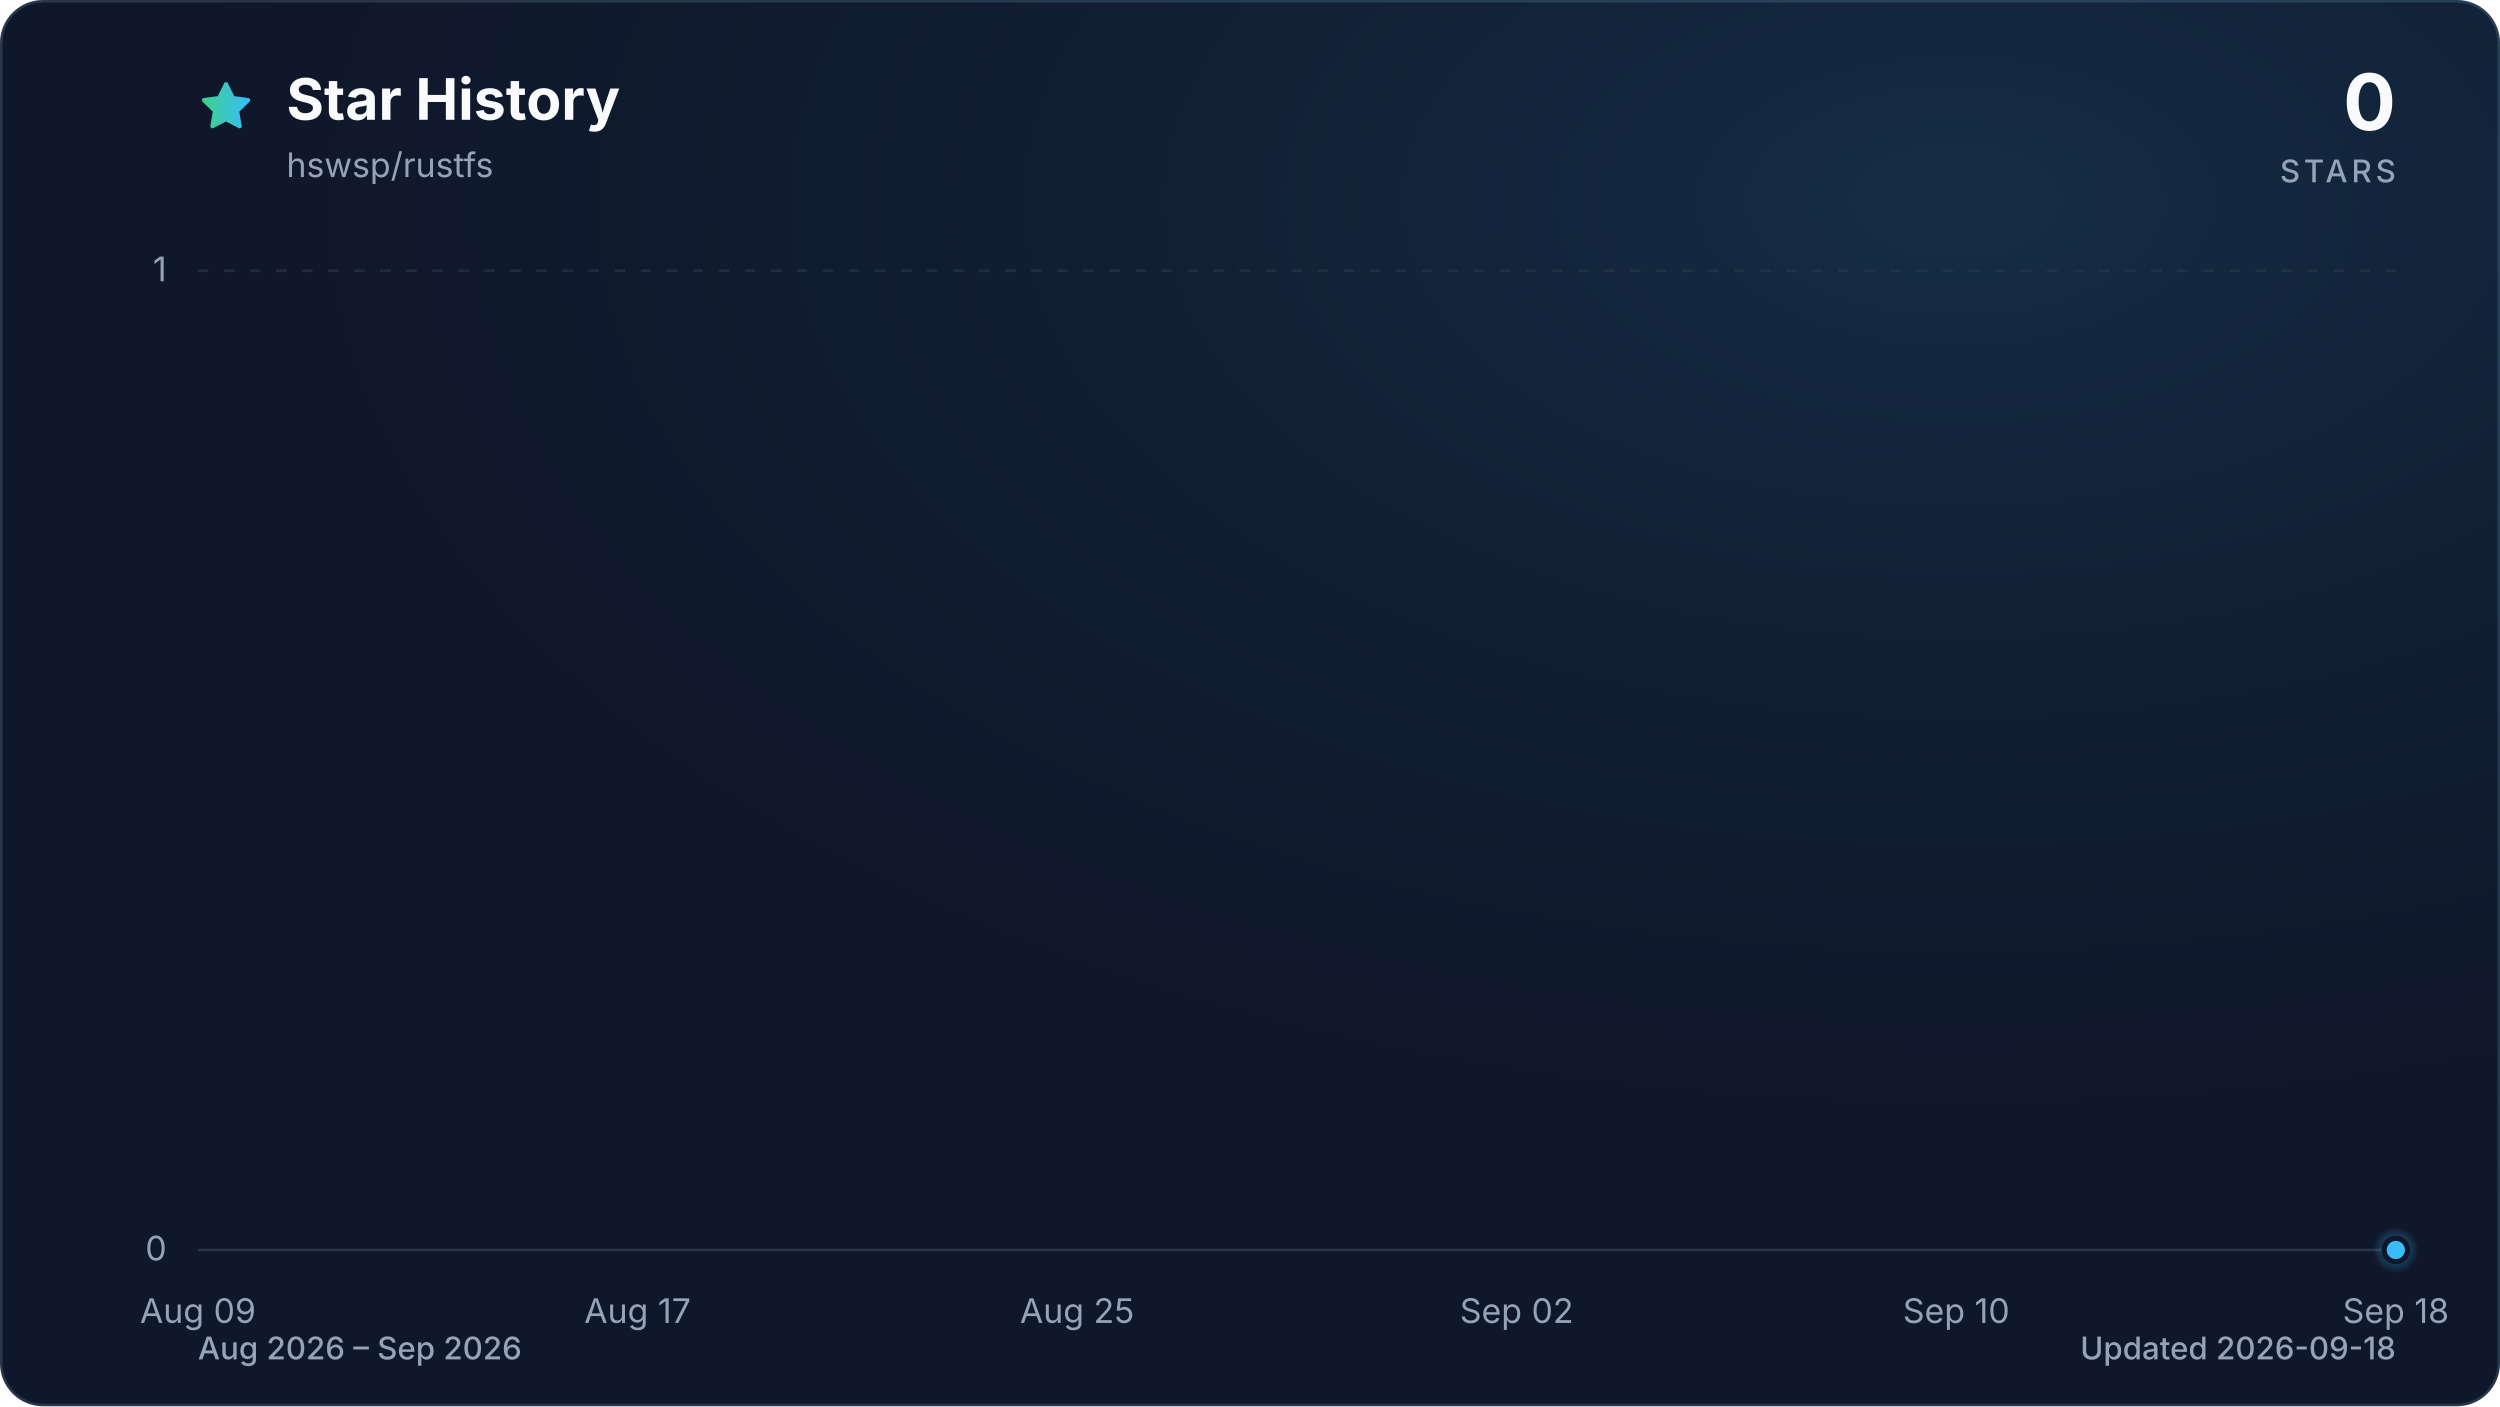
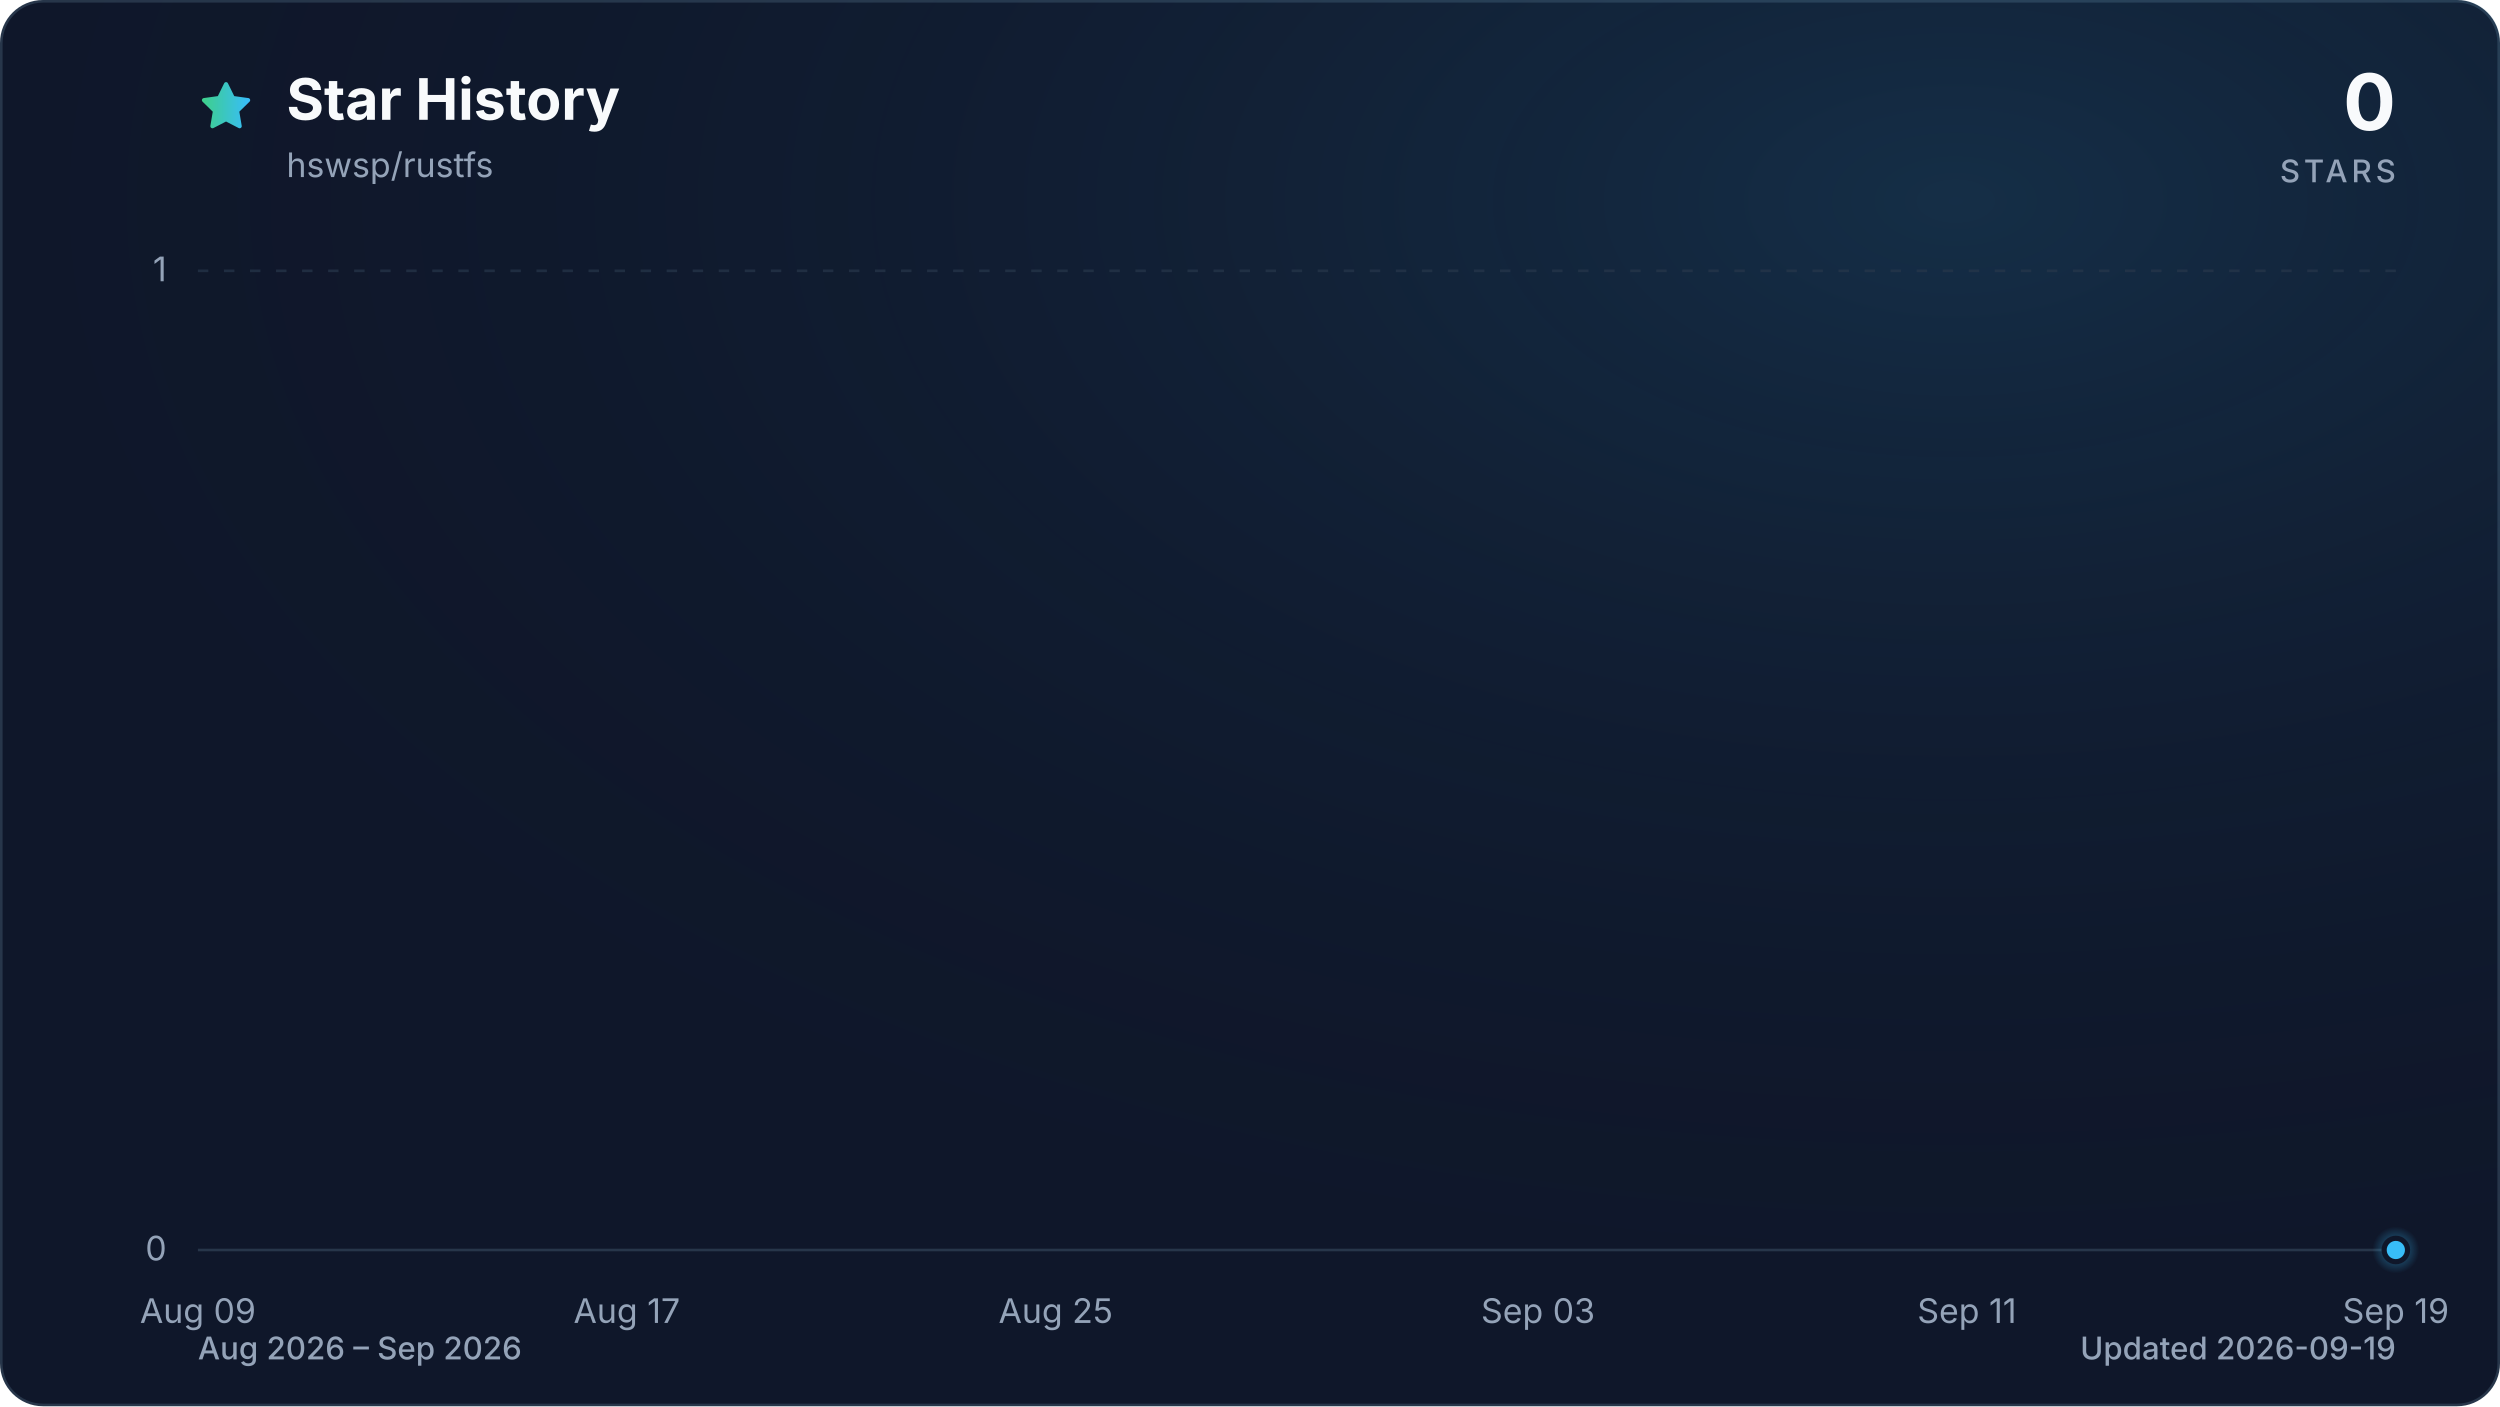
<svg xmlns="http://www.w3.org/2000/svg" viewBox="0 0 960 540" role="img" aria-labelledby="title description" data-style="gradient" data-variant="glow" data-animated="true">
  <defs>
    <linearGradient id="trend" x1="0" y1="0" x2="1" y2="0">
      <stop offset="0%" stop-color="#3ecf8e" />
      <stop offset="100%" stop-color="#38bdf8" />
    </linearGradient>
    <linearGradient id="area" x1="0" y1="0" x2="0" y2="1">
      <stop offset="0%" stop-color="#3ecf8e" stop-opacity="0.30" />
      <stop offset="55%" stop-color="#38bdf8" stop-opacity="0.10" />
      <stop offset="100%" stop-color="#38bdf8" stop-opacity="0.01" />
    </linearGradient>
    <radialGradient id="marker-halo" cx="50%" cy="50%" r="50%">
      <stop offset="0%" stop-color="#38bdf8" stop-opacity="0.55" />
      <stop offset="100%" stop-color="#38bdf8" stop-opacity="0" />
    </radialGradient>
    <radialGradient id="surface-glow" cx="78%" cy="14%" r="80%">
      <stop offset="0%" stop-color="#38bdf8" stop-opacity="0.14" />
      <stop offset="100%" stop-color="#0f172a" stop-opacity="0" />
    </radialGradient>
    <filter id="trend-glow" x="-20%" y="-20%" width="140%" height="140%">
      <feGaussianBlur stdDeviation="7" />
    </filter>
  </defs>
  <style>
.trend-enter{transform-box:fill-box;transform-origin:center;animation:trend-enter 520ms cubic-bezier(0.16,1,0.3,1)}
.marker-enter{transform-box:fill-box;transform-origin:center;animation:marker-enter 320ms cubic-bezier(0.16,1,0.3,1) 200ms both}
.marker-pulse{transform-box:fill-box;transform-origin:center;animation:marker-pulse 2.6s ease-out infinite}
@keyframes trend-enter{from{opacity:.35;transform:translateY(10px)}to{opacity:1;transform:translateY(0)}}
@keyframes marker-enter{from{opacity:0;transform:scale(.4)}to{opacity:1;transform:scale(1)}}
@keyframes marker-pulse{0%{opacity:.5;transform:scale(.7)}70%,100%{opacity:0;transform:scale(2.1)}}
@media (prefers-reduced-motion:reduce){.trend-enter,.marker-enter,.marker-pulse{animation:none!important}}
@media (prefers-reduced-motion:reduce){.marker-pulse{opacity:0}}
</style>
  <rect x="0.5" y="0.5" width="959" height="539" fill="#0f172a" stroke="#27364a" stroke-width="1" rx="16" />
  <rect width="960" height="540" fill="url(#surface-glow)" rx="16" />
  <path d="M12 2.6l2.9 5.9 6.5.9-4.7 4.6 1.1 6.5-5.8-3-5.8 3 1.1-6.5-4.7-4.6 6.5-.9L12 2.6Z" transform="translate(76 30) scale(.9)" fill="url(#trend)" stroke="url(#trend)" stroke-width="1.8" stroke-linejoin="round" aria-hidden="true" />
  <text x="110" y="46" fill="#f8fafc" font-family="ui-sans-serif, system-ui, -apple-system, BlinkMacSystemFont, 'Segoe UI', sans-serif" font-size="22" font-weight="700">Star History</text>
  <text x="110" y="68" fill="#94a3b8" font-family="ui-sans-serif, system-ui, -apple-system, BlinkMacSystemFont, 'Segoe UI', sans-serif" font-size="13">hswsp/rustfs</text>
  <text x="920" y="50" fill="#f8fafc" font-family="ui-sans-serif, system-ui, -apple-system, BlinkMacSystemFont, 'Segoe UI', sans-serif" font-size="30" font-weight="700" text-anchor="end">0</text>
  <text x="920" y="70" fill="#94a3b8" font-family="ui-sans-serif, system-ui, -apple-system, BlinkMacSystemFont, 'Segoe UI', sans-serif" font-size="12" font-weight="500" letter-spacing="1.5" text-anchor="end">STARS</text>
  <line x1="76" y1="480.0" x2="920" y2="480.0" stroke="#27364a" stroke-width="1" stroke-dasharray="0" opacity="1" />
  <text x="64" y="484.0" fill="#94a3b8" font-family="ui-sans-serif, system-ui, -apple-system, BlinkMacSystemFont, 'Segoe UI', sans-serif" font-size="13" text-anchor="end">0</text>
  <line x1="76" y1="104.0" x2="920" y2="104.0" stroke="#27364a" stroke-width="1" stroke-dasharray="4 6" opacity="0.7" />
  <text x="64" y="108.0" fill="#94a3b8" font-family="ui-sans-serif, system-ui, -apple-system, BlinkMacSystemFont, 'Segoe UI', sans-serif" font-size="13" text-anchor="end">1</text>
  <text x="76.0" y="508" fill="#94a3b8" font-family="ui-sans-serif, system-ui, -apple-system, BlinkMacSystemFont, 'Segoe UI', sans-serif" font-size="13" text-anchor="middle">Aug 09</text>
-   <text x="244.8" y="508" fill="#94a3b8" font-family="ui-sans-serif, system-ui, -apple-system, BlinkMacSystemFont, 'Segoe UI', sans-serif" font-size="13" text-anchor="middle">Aug 17</text>
-   <text x="413.6" y="508" fill="#94a3b8" font-family="ui-sans-serif, system-ui, -apple-system, BlinkMacSystemFont, 'Segoe UI', sans-serif" font-size="13" text-anchor="middle">Aug 25</text>
-   <text x="582.4" y="508" fill="#94a3b8" font-family="ui-sans-serif, system-ui, -apple-system, BlinkMacSystemFont, 'Segoe UI', sans-serif" font-size="13" text-anchor="middle">Sep 02</text>
-   <text x="751.2" y="508" fill="#94a3b8" font-family="ui-sans-serif, system-ui, -apple-system, BlinkMacSystemFont, 'Segoe UI', sans-serif" font-size="13" text-anchor="middle">Sep 10</text>
-   <text x="920.0" y="508" fill="#94a3b8" font-family="ui-sans-serif, system-ui, -apple-system, BlinkMacSystemFont, 'Segoe UI', sans-serif" font-size="13" text-anchor="middle">Sep 18</text>
+   <text x="240.7" y="508" fill="#94a3b8" font-family="ui-sans-serif, system-ui, -apple-system, BlinkMacSystemFont, 'Segoe UI', sans-serif" font-size="13" text-anchor="middle">Aug 17</text>
+   <text x="405.4" y="508" fill="#94a3b8" font-family="ui-sans-serif, system-ui, -apple-system, BlinkMacSystemFont, 'Segoe UI', sans-serif" font-size="13" text-anchor="middle">Aug 25</text>
+   <text x="590.6" y="508" fill="#94a3b8" font-family="ui-sans-serif, system-ui, -apple-system, BlinkMacSystemFont, 'Segoe UI', sans-serif" font-size="13" text-anchor="middle">Sep 03</text>
+   <text x="755.3" y="508" fill="#94a3b8" font-family="ui-sans-serif, system-ui, -apple-system, BlinkMacSystemFont, 'Segoe UI', sans-serif" font-size="13" text-anchor="middle">Sep 11</text>
+   <text x="920.0" y="508" fill="#94a3b8" font-family="ui-sans-serif, system-ui, -apple-system, BlinkMacSystemFont, 'Segoe UI', sans-serif" font-size="13" text-anchor="middle">Sep 19</text>
  <g class="trend-enter">
-     <path d="M 76.0 480.0 C 83.0 480.0, 90.1 480.0, 97.1 480.0 C 104.1 480.0, 111.2 480.0, 118.2 480.0 C 125.2 480.0, 132.3 480.0, 139.3 480.0 C 146.3 480.0, 153.4 480.0, 160.4 480.0 C 167.4 480.0, 174.5 480.0, 181.5 480.0 C 188.5 480.0, 195.6 480.0, 202.6 480.0 C 209.6 480.0, 216.7 480.0, 223.7 480.0 C 230.7 480.0, 237.8 480.0, 244.8 480.0 C 251.8 480.0, 258.9 480.0, 265.9 480.0 C 272.9 480.0, 280.0 480.0, 287.0 480.0 C 294.0 480.0, 301.1 480.0, 308.1 480.0 C 315.1 480.0, 322.2 480.0, 329.2 480.0 C 336.2 480.0, 343.3 480.0, 350.3 480.0 C 357.3 480.0, 364.4 480.0, 371.4 480.0 C 378.4 480.0, 385.5 480.0, 392.5 480.0 C 399.5 480.0, 406.6 480.0, 413.6 480.0 C 420.6 480.0, 427.7 480.0, 434.7 480.0 C 441.7 480.0, 448.8 480.0, 455.8 480.0 C 462.8 480.0, 469.9 480.0, 476.9 480.0 C 483.9 480.0, 491.0 480.0, 498.0 480.0 C 505.0 480.0, 512.1 480.0, 519.1 480.0 C 526.1 480.0, 533.2 480.0, 540.2 480.0 C 547.2 480.0, 554.3 480.0, 561.3 480.0 C 568.3 480.0, 575.4 480.0, 582.4 480.0 C 589.4 480.0, 596.5 480.0, 603.5 480.0 C 610.5 480.0, 617.6 480.0, 624.6 480.0 C 631.6 480.0, 638.7 480.0, 645.7 480.0 C 652.7 480.0, 659.8 480.0, 666.8 480.0 C 673.8 480.0, 680.9 480.0, 687.9 480.0 C 694.9 480.0, 702.0 480.0, 709.0 480.0 C 716.0 480.0, 723.1 480.0, 730.1 480.0 C 737.1 480.0, 744.2 480.0, 751.2 480.0 C 758.2 480.0, 765.3 480.0, 772.3 480.0 C 779.3 480.0, 786.4 480.0, 793.4 480.0 C 800.4 480.0, 807.5 480.0, 814.5 480.0 C 821.5 480.0, 828.6 480.0, 835.6 480.0 C 842.6 480.0, 849.7 480.0, 856.7 480.0 C 863.7 480.0, 870.8 480.0, 877.8 480.0 C 884.8 480.0, 891.9 480.0, 898.9 480.0 C 905.9 480.0, 913.0 480.0, 920.0 480.0 L 920.0 480.0 L 76.0 480.0 Z" fill="url(#area)" />
-     <path d="M 76.0 480.0 C 83.0 480.0, 90.1 480.0, 97.1 480.0 C 104.1 480.0, 111.2 480.0, 118.2 480.0 C 125.2 480.0, 132.3 480.0, 139.3 480.0 C 146.3 480.0, 153.4 480.0, 160.4 480.0 C 167.4 480.0, 174.5 480.0, 181.5 480.0 C 188.5 480.0, 195.6 480.0, 202.6 480.0 C 209.6 480.0, 216.7 480.0, 223.7 480.0 C 230.7 480.0, 237.8 480.0, 244.8 480.0 C 251.8 480.0, 258.9 480.0, 265.9 480.0 C 272.9 480.0, 280.0 480.0, 287.0 480.0 C 294.0 480.0, 301.1 480.0, 308.1 480.0 C 315.1 480.0, 322.2 480.0, 329.2 480.0 C 336.2 480.0, 343.3 480.0, 350.3 480.0 C 357.3 480.0, 364.4 480.0, 371.4 480.0 C 378.4 480.0, 385.5 480.0, 392.5 480.0 C 399.5 480.0, 406.6 480.0, 413.6 480.0 C 420.6 480.0, 427.7 480.0, 434.7 480.0 C 441.7 480.0, 448.8 480.0, 455.8 480.0 C 462.8 480.0, 469.9 480.0, 476.9 480.0 C 483.9 480.0, 491.0 480.0, 498.0 480.0 C 505.0 480.0, 512.1 480.0, 519.1 480.0 C 526.1 480.0, 533.2 480.0, 540.2 480.0 C 547.2 480.0, 554.3 480.0, 561.3 480.0 C 568.3 480.0, 575.4 480.0, 582.4 480.0 C 589.4 480.0, 596.5 480.0, 603.5 480.0 C 610.5 480.0, 617.6 480.0, 624.6 480.0 C 631.6 480.0, 638.7 480.0, 645.7 480.0 C 652.7 480.0, 659.8 480.0, 666.8 480.0 C 673.8 480.0, 680.9 480.0, 687.9 480.0 C 694.9 480.0, 702.0 480.0, 709.0 480.0 C 716.0 480.0, 723.1 480.0, 730.1 480.0 C 737.1 480.0, 744.2 480.0, 751.2 480.0 C 758.2 480.0, 765.3 480.0, 772.3 480.0 C 779.3 480.0, 786.4 480.0, 793.4 480.0 C 800.4 480.0, 807.5 480.0, 814.5 480.0 C 821.5 480.0, 828.6 480.0, 835.6 480.0 C 842.6 480.0, 849.7 480.0, 856.7 480.0 C 863.7 480.0, 870.8 480.0, 877.8 480.0 C 884.8 480.0, 891.9 480.0, 898.9 480.0 C 905.9 480.0, 913.0 480.0, 920.0 480.0" fill="none" stroke="url(#trend)" stroke-width="12" stroke-linecap="round" stroke-linejoin="round" opacity="0.16" filter="url(#trend-glow)" />
-     <path d="M 76.0 480.0 C 83.0 480.0, 90.1 480.0, 97.1 480.0 C 104.1 480.0, 111.2 480.0, 118.2 480.0 C 125.2 480.0, 132.3 480.0, 139.3 480.0 C 146.3 480.0, 153.4 480.0, 160.4 480.0 C 167.4 480.0, 174.5 480.0, 181.5 480.0 C 188.5 480.0, 195.6 480.0, 202.6 480.0 C 209.6 480.0, 216.7 480.0, 223.7 480.0 C 230.7 480.0, 237.8 480.0, 244.8 480.0 C 251.8 480.0, 258.9 480.0, 265.9 480.0 C 272.9 480.0, 280.0 480.0, 287.0 480.0 C 294.0 480.0, 301.1 480.0, 308.1 480.0 C 315.1 480.0, 322.2 480.0, 329.2 480.0 C 336.2 480.0, 343.3 480.0, 350.3 480.0 C 357.3 480.0, 364.4 480.0, 371.4 480.0 C 378.4 480.0, 385.5 480.0, 392.5 480.0 C 399.5 480.0, 406.6 480.0, 413.6 480.0 C 420.6 480.0, 427.7 480.0, 434.7 480.0 C 441.7 480.0, 448.8 480.0, 455.8 480.0 C 462.8 480.0, 469.9 480.0, 476.9 480.0 C 483.9 480.0, 491.0 480.0, 498.0 480.0 C 505.0 480.0, 512.1 480.0, 519.1 480.0 C 526.1 480.0, 533.2 480.0, 540.2 480.0 C 547.2 480.0, 554.3 480.0, 561.3 480.0 C 568.3 480.0, 575.4 480.0, 582.4 480.0 C 589.4 480.0, 596.5 480.0, 603.5 480.0 C 610.5 480.0, 617.6 480.0, 624.6 480.0 C 631.6 480.0, 638.7 480.0, 645.7 480.0 C 652.7 480.0, 659.8 480.0, 666.8 480.0 C 673.8 480.0, 680.9 480.0, 687.9 480.0 C 694.9 480.0, 702.0 480.0, 709.0 480.0 C 716.0 480.0, 723.1 480.0, 730.1 480.0 C 737.1 480.0, 744.2 480.0, 751.2 480.0 C 758.2 480.0, 765.3 480.0, 772.3 480.0 C 779.3 480.0, 786.4 480.0, 793.4 480.0 C 800.4 480.0, 807.5 480.0, 814.5 480.0 C 821.5 480.0, 828.6 480.0, 835.6 480.0 C 842.6 480.0, 849.7 480.0, 856.7 480.0 C 863.7 480.0, 870.8 480.0, 877.8 480.0 C 884.8 480.0, 891.9 480.0, 898.9 480.0 C 905.9 480.0, 913.0 480.0, 920.0 480.0" fill="none" stroke="url(#trend)" stroke-width="3" stroke-linecap="round" stroke-linejoin="round" />
+     <path d="M 76.0 480.0 C 82.9 480.0, 89.7 480.0, 96.6 480.0 C 103.4 480.0, 110.3 480.0, 117.2 480.0 C 124.0 480.0, 130.9 480.0, 137.8 480.0 C 144.6 480.0, 151.5 480.0, 158.3 480.0 C 165.2 480.0, 172.1 480.0, 178.9 480.0 C 185.8 480.0, 192.7 480.0, 199.5 480.0 C 206.4 480.0, 213.2 480.0, 220.1 480.0 C 227.0 480.0, 233.8 480.0, 240.7 480.0 C 247.5 480.0, 254.4 480.0, 261.3 480.0 C 268.1 480.0, 275.0 480.0, 281.9 480.0 C 288.7 480.0, 295.6 480.0, 302.4 480.0 C 309.3 480.0, 316.2 480.0, 323.0 480.0 C 329.9 480.0, 336.7 480.0, 343.6 480.0 C 350.5 480.0, 357.3 480.0, 364.2 480.0 C 371.1 480.0, 377.9 480.0, 384.8 480.0 C 391.6 480.0, 398.5 480.0, 405.4 480.0 C 412.2 480.0, 419.1 480.0, 426.0 480.0 C 432.8 480.0, 439.7 480.0, 446.5 480.0 C 453.4 480.0, 460.3 480.0, 467.1 480.0 C 474.0 480.0, 480.8 480.0, 487.7 480.0 C 494.6 480.0, 501.4 480.0, 508.3 480.0 C 515.2 480.0, 522.0 480.0, 528.9 480.0 C 535.7 480.0, 542.6 480.0, 549.5 480.0 C 556.3 480.0, 563.2 480.0, 570.0 480.0 C 576.9 480.0, 583.8 480.0, 590.6 480.0 C 597.5 480.0, 604.4 480.0, 611.2 480.0 C 618.1 480.0, 624.9 480.0, 631.8 480.0 C 638.7 480.0, 645.5 480.0, 652.4 480.0 C 659.3 480.0, 666.1 480.0, 673.0 480.0 C 679.8 480.0, 686.7 480.0, 693.6 480.0 C 700.4 480.0, 707.3 480.0, 714.1 480.0 C 721.0 480.0, 727.9 480.0, 734.7 480.0 C 741.6 480.0, 748.5 480.0, 755.3 480.0 C 762.2 480.0, 769.0 480.0, 775.9 480.0 C 782.8 480.0, 789.6 480.0, 796.5 480.0 C 803.3 480.0, 810.2 480.0, 817.1 480.0 C 823.9 480.0, 830.8 480.0, 837.7 480.0 C 844.5 480.0, 851.4 480.0, 858.2 480.0 C 865.1 480.0, 872.0 480.0, 878.8 480.0 C 885.7 480.0, 892.6 480.0, 899.4 480.0 C 906.3 480.0, 913.1 480.0, 920.0 480.0 L 920.0 480.0 L 76.0 480.0 Z" fill="url(#area)" />
+     <path d="M 76.0 480.0 C 82.9 480.0, 89.7 480.0, 96.6 480.0 C 103.4 480.0, 110.3 480.0, 117.2 480.0 C 124.0 480.0, 130.9 480.0, 137.8 480.0 C 144.6 480.0, 151.5 480.0, 158.3 480.0 C 165.2 480.0, 172.1 480.0, 178.9 480.0 C 185.8 480.0, 192.7 480.0, 199.5 480.0 C 206.4 480.0, 213.2 480.0, 220.1 480.0 C 227.0 480.0, 233.8 480.0, 240.7 480.0 C 247.5 480.0, 254.4 480.0, 261.3 480.0 C 268.1 480.0, 275.0 480.0, 281.9 480.0 C 288.7 480.0, 295.6 480.0, 302.4 480.0 C 309.3 480.0, 316.2 480.0, 323.0 480.0 C 329.9 480.0, 336.7 480.0, 343.6 480.0 C 350.5 480.0, 357.3 480.0, 364.2 480.0 C 371.1 480.0, 377.9 480.0, 384.8 480.0 C 391.6 480.0, 398.5 480.0, 405.4 480.0 C 412.2 480.0, 419.1 480.0, 426.0 480.0 C 432.8 480.0, 439.7 480.0, 446.5 480.0 C 453.4 480.0, 460.3 480.0, 467.1 480.0 C 474.0 480.0, 480.8 480.0, 487.7 480.0 C 494.6 480.0, 501.4 480.0, 508.3 480.0 C 515.2 480.0, 522.0 480.0, 528.9 480.0 C 535.7 480.0, 542.6 480.0, 549.5 480.0 C 556.3 480.0, 563.2 480.0, 570.0 480.0 C 576.9 480.0, 583.8 480.0, 590.6 480.0 C 597.5 480.0, 604.4 480.0, 611.2 480.0 C 618.1 480.0, 624.9 480.0, 631.8 480.0 C 638.7 480.0, 645.5 480.0, 652.4 480.0 C 659.3 480.0, 666.1 480.0, 673.0 480.0 C 679.8 480.0, 686.7 480.0, 693.6 480.0 C 700.4 480.0, 707.3 480.0, 714.1 480.0 C 721.0 480.0, 727.9 480.0, 734.7 480.0 C 741.6 480.0, 748.5 480.0, 755.3 480.0 C 762.2 480.0, 769.0 480.0, 775.9 480.0 C 782.8 480.0, 789.6 480.0, 796.5 480.0 C 803.3 480.0, 810.2 480.0, 817.1 480.0 C 823.9 480.0, 830.8 480.0, 837.7 480.0 C 844.5 480.0, 851.4 480.0, 858.2 480.0 C 865.1 480.0, 872.0 480.0, 878.8 480.0 C 885.7 480.0, 892.6 480.0, 899.4 480.0 C 906.3 480.0, 913.1 480.0, 920.0 480.0" fill="none" stroke="url(#trend)" stroke-width="12" stroke-linecap="round" stroke-linejoin="round" opacity="0.16" filter="url(#trend-glow)" />
+     <path d="M 76.0 480.0 C 82.9 480.0, 89.7 480.0, 96.6 480.0 C 103.4 480.0, 110.3 480.0, 117.2 480.0 C 124.0 480.0, 130.9 480.0, 137.8 480.0 C 144.6 480.0, 151.5 480.0, 158.3 480.0 C 165.2 480.0, 172.1 480.0, 178.9 480.0 C 185.8 480.0, 192.7 480.0, 199.5 480.0 C 206.4 480.0, 213.2 480.0, 220.1 480.0 C 227.0 480.0, 233.8 480.0, 240.7 480.0 C 247.5 480.0, 254.4 480.0, 261.3 480.0 C 268.1 480.0, 275.0 480.0, 281.9 480.0 C 288.7 480.0, 295.6 480.0, 302.4 480.0 C 309.3 480.0, 316.2 480.0, 323.0 480.0 C 329.9 480.0, 336.7 480.0, 343.6 480.0 C 350.5 480.0, 357.3 480.0, 364.2 480.0 C 371.1 480.0, 377.9 480.0, 384.8 480.0 C 391.6 480.0, 398.5 480.0, 405.4 480.0 C 412.2 480.0, 419.1 480.0, 426.0 480.0 C 432.8 480.0, 439.7 480.0, 446.5 480.0 C 453.4 480.0, 460.3 480.0, 467.1 480.0 C 474.0 480.0, 480.8 480.0, 487.7 480.0 C 494.6 480.0, 501.4 480.0, 508.3 480.0 C 515.2 480.0, 522.0 480.0, 528.9 480.0 C 535.7 480.0, 542.6 480.0, 549.5 480.0 C 556.3 480.0, 563.2 480.0, 570.0 480.0 C 576.9 480.0, 583.8 480.0, 590.6 480.0 C 597.5 480.0, 604.4 480.0, 611.2 480.0 C 618.1 480.0, 624.9 480.0, 631.8 480.0 C 638.7 480.0, 645.5 480.0, 652.4 480.0 C 659.3 480.0, 666.1 480.0, 673.0 480.0 C 679.8 480.0, 686.7 480.0, 693.6 480.0 C 700.4 480.0, 707.3 480.0, 714.1 480.0 C 721.0 480.0, 727.9 480.0, 734.7 480.0 C 741.6 480.0, 748.5 480.0, 755.3 480.0 C 762.2 480.0, 769.0 480.0, 775.9 480.0 C 782.8 480.0, 789.6 480.0, 796.5 480.0 C 803.3 480.0, 810.2 480.0, 817.1 480.0 C 823.9 480.0, 830.8 480.0, 837.7 480.0 C 844.5 480.0, 851.4 480.0, 858.2 480.0 C 865.1 480.0, 872.0 480.0, 878.8 480.0 C 885.7 480.0, 892.6 480.0, 899.4 480.0 C 906.3 480.0, 913.1 480.0, 920.0 480.0" fill="none" stroke="url(#trend)" stroke-width="3" stroke-linecap="round" stroke-linejoin="round" />
  </g>
  <g class="marker-enter">
    <circle class="marker-pulse" cx="920.0" cy="480.0" r="9" fill="url(#marker-halo)" />
    <circle cx="920.0" cy="480.0" r="4.5" fill="#38bdf8" stroke="#0f172a" stroke-width="2" />
  </g>
  <text x="76" y="522" fill="#94a3b8" font-family="ui-sans-serif, system-ui, -apple-system, BlinkMacSystemFont, 'Segoe UI', sans-serif" font-size="12" font-weight="500">Aug 2026 – Sep 2026</text>
-   <text x="920" y="522" fill="#94a3b8" font-family="ui-sans-serif, system-ui, -apple-system, BlinkMacSystemFont, 'Segoe UI', sans-serif" font-size="12" font-weight="500" text-anchor="end">Updated 2026-09-18</text>
+   <text x="920" y="522" fill="#94a3b8" font-family="ui-sans-serif, system-ui, -apple-system, BlinkMacSystemFont, 'Segoe UI', sans-serif" font-size="12" font-weight="500" text-anchor="end">Updated 2026-09-19</text>
</svg>
